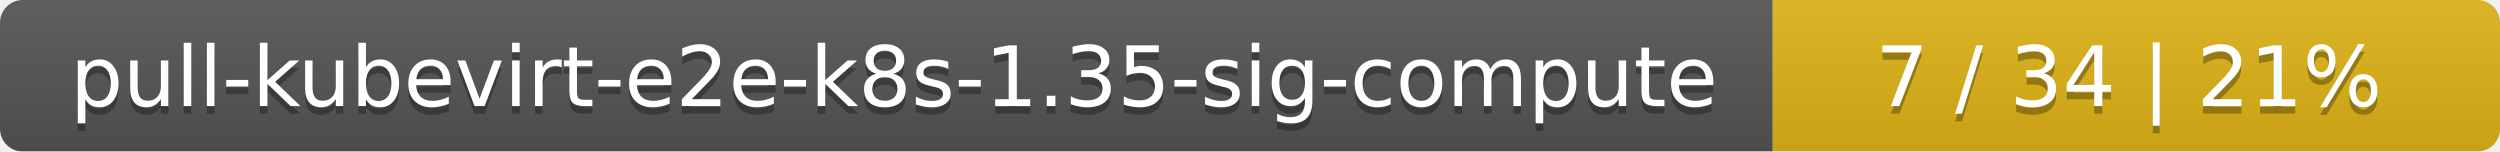
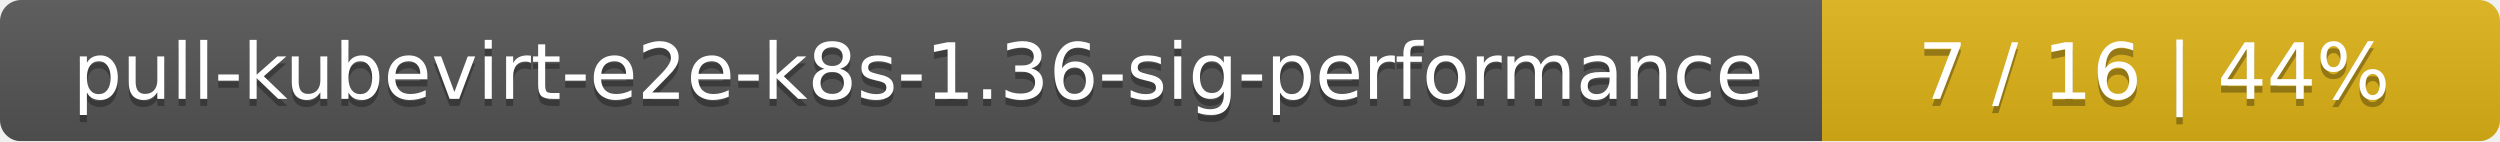
- <svg xmlns="http://www.w3.org/2000/svg" width="330" height="20">
+ <svg xmlns="http://www.w3.org/2000/svg" width="354" height="20">
  <linearGradient id="smooth" x2="0" y2="100%">
    <stop offset="0" stop-color="#bbb" stop-opacity=".1" />
    <stop offset="1" stop-opacity=".1" />
  </linearGradient>
  <mask id="round">
-     <rect width="330" height="20" rx="3" fill="#fff" />
+     <rect width="354" height="20" rx="3" fill="#fff" />
  </mask>
  <g mask="url(#round)">
-     <rect width="234" height="20" fill="#555" />
-     <rect x="234" width="96" height="20" fill="#dfb317" />
-     <rect width="330" height="20" fill="url(#smooth)" />
+     <rect width="258" height="20" fill="#555" />
+     <rect x="258" width="96" height="20" fill="#dfb317" />
+     <rect width="354" height="20" fill="url(#smooth)" />
  </g>
  <g fill="#fff" text-anchor="middle" font-family="DejaVu Sans,Verdana,Geneva,sans-serif" font-size="11">
-     <text x="118" y="15" fill="#010101" fill-opacity=".3">pull-kubevirt-e2e-k8s-1.35-sig-compute</text>
-     <text x="118" y="14">pull-kubevirt-e2e-k8s-1.35-sig-compute</text>
-     <text x="281" y="15" fill="#010101" fill-opacity=".3">7 / 34    |    21%</text>
-     <text x="281" y="14">7 / 34    |    21%</text>
+     <text x="130" y="15" fill="#010101" fill-opacity=".3">pull-kubevirt-e2e-k8s-1.36-sig-performance</text>
+     <text x="130" y="14">pull-kubevirt-e2e-k8s-1.36-sig-performance</text>
+     <text x="305" y="15" fill="#010101" fill-opacity=".3">7 / 16    |    44%</text>
+     <text x="305" y="14">7 / 16    |    44%</text>
  </g>
</svg>
